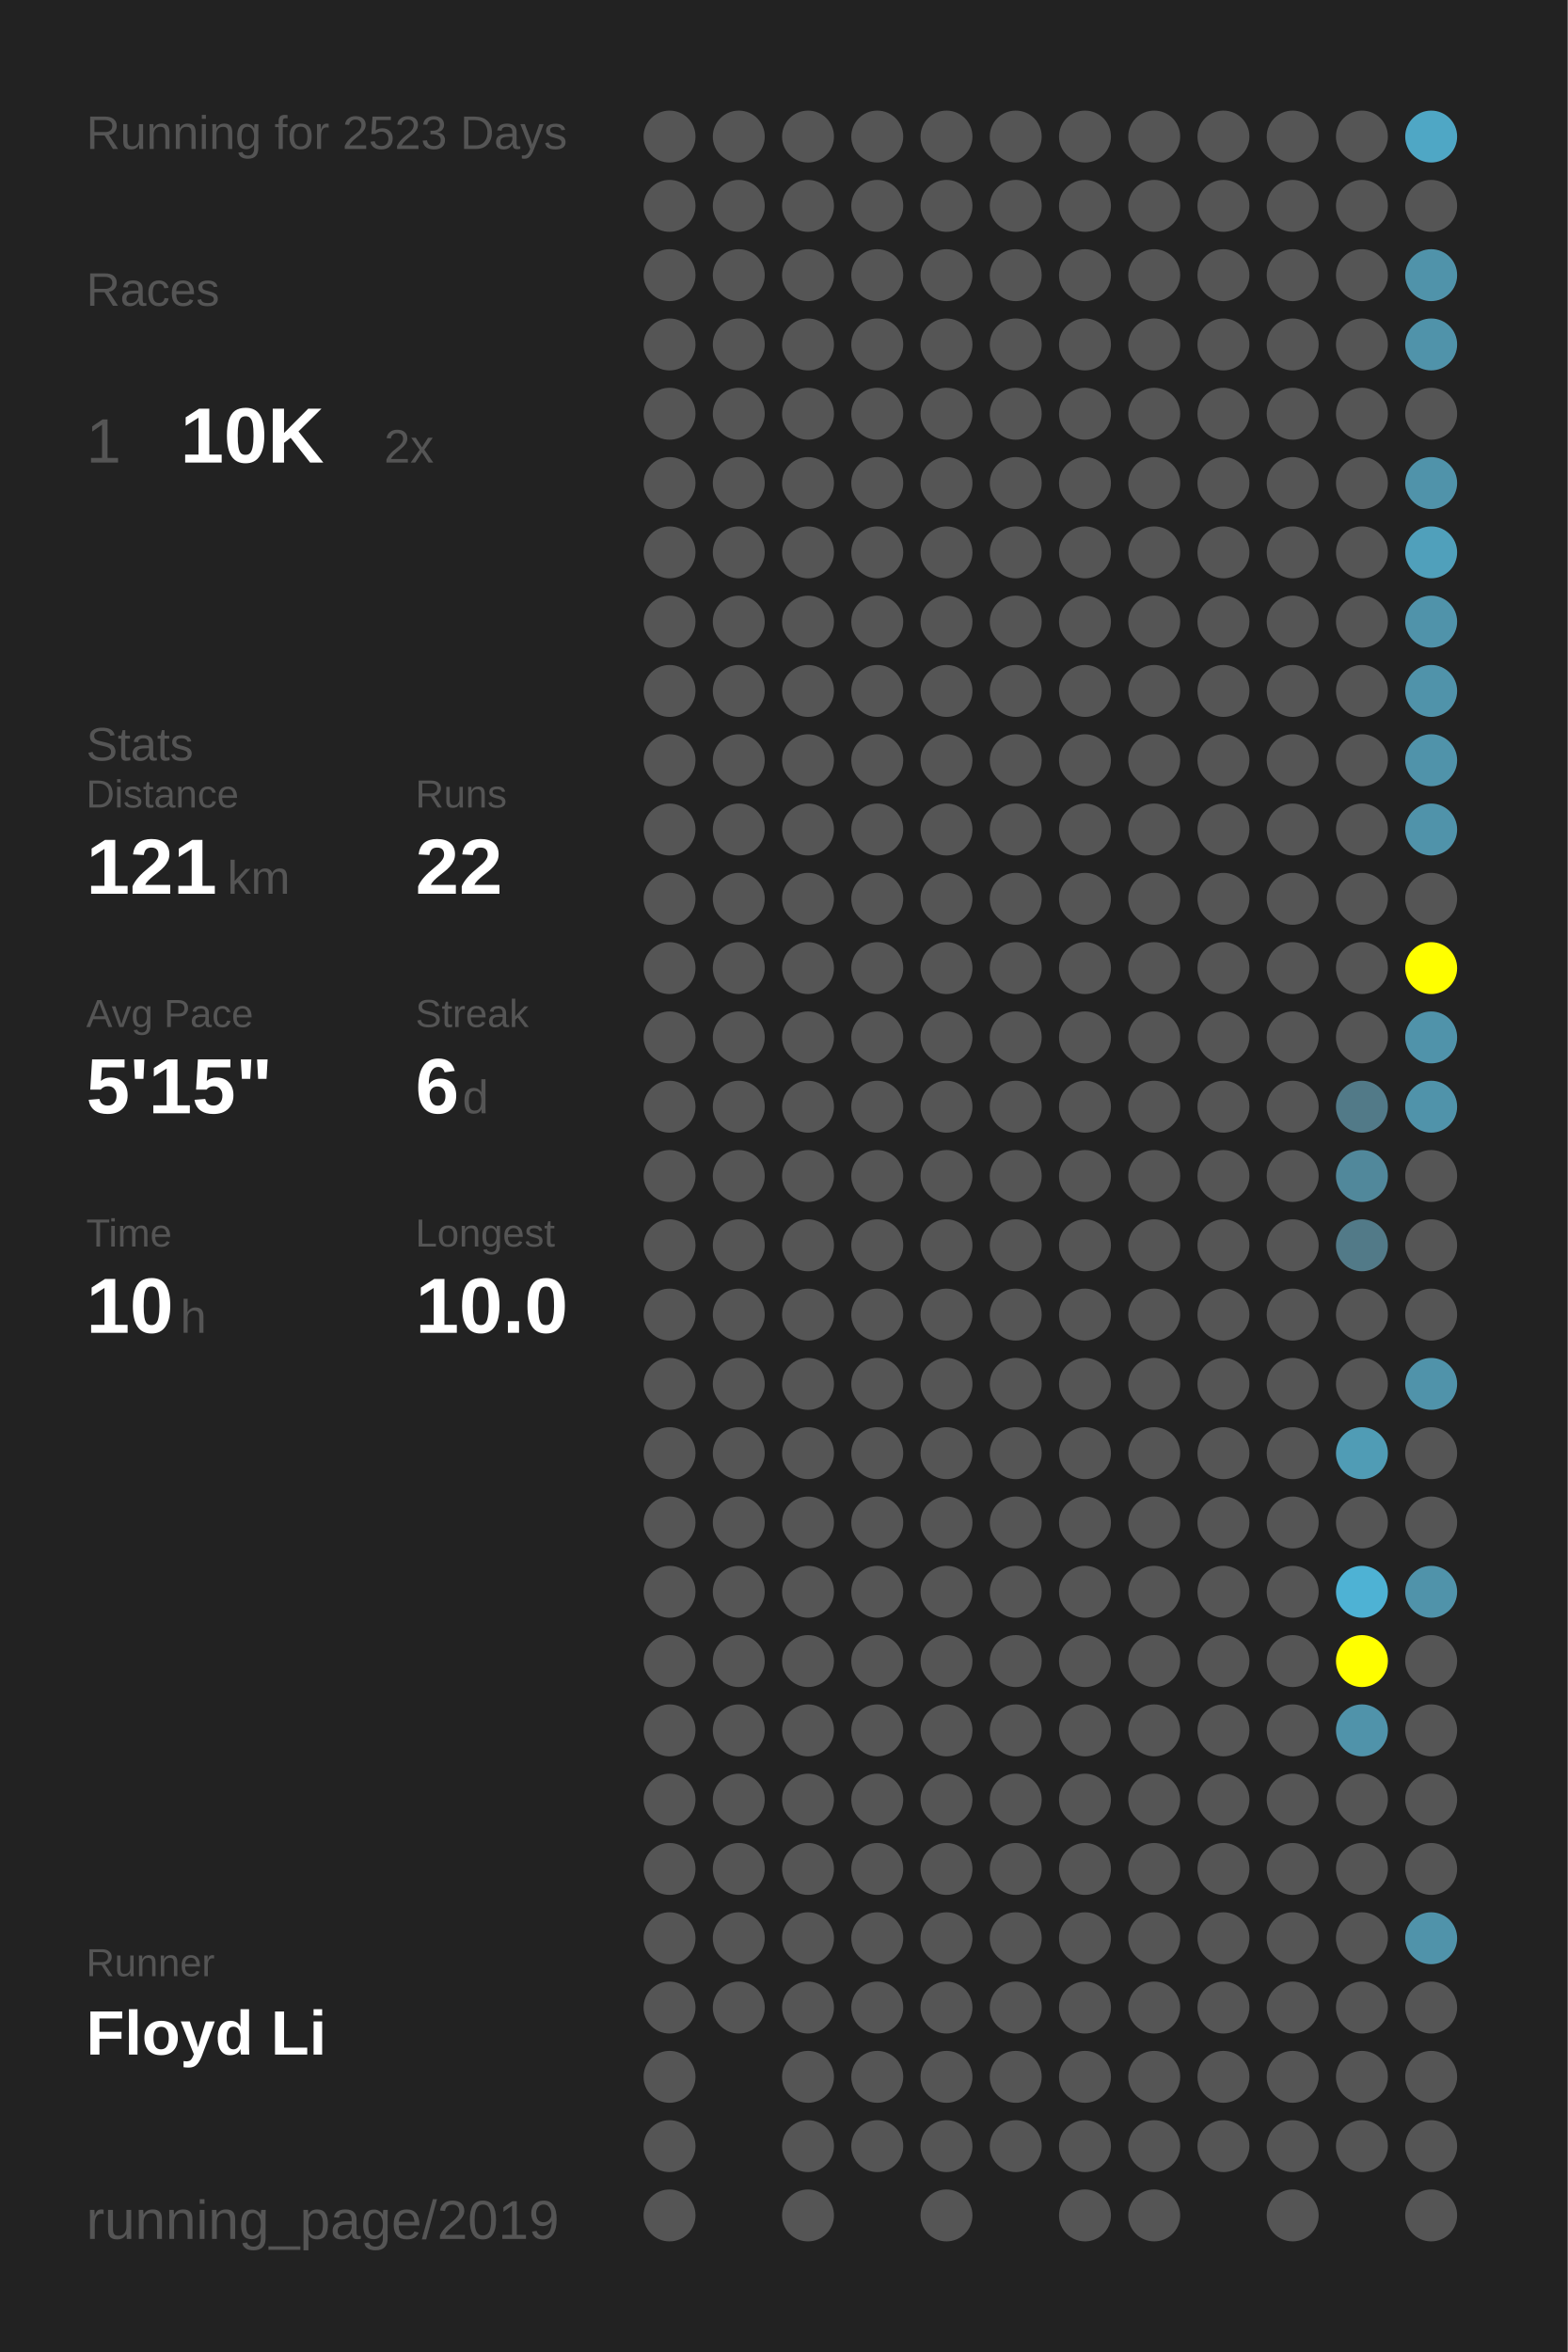
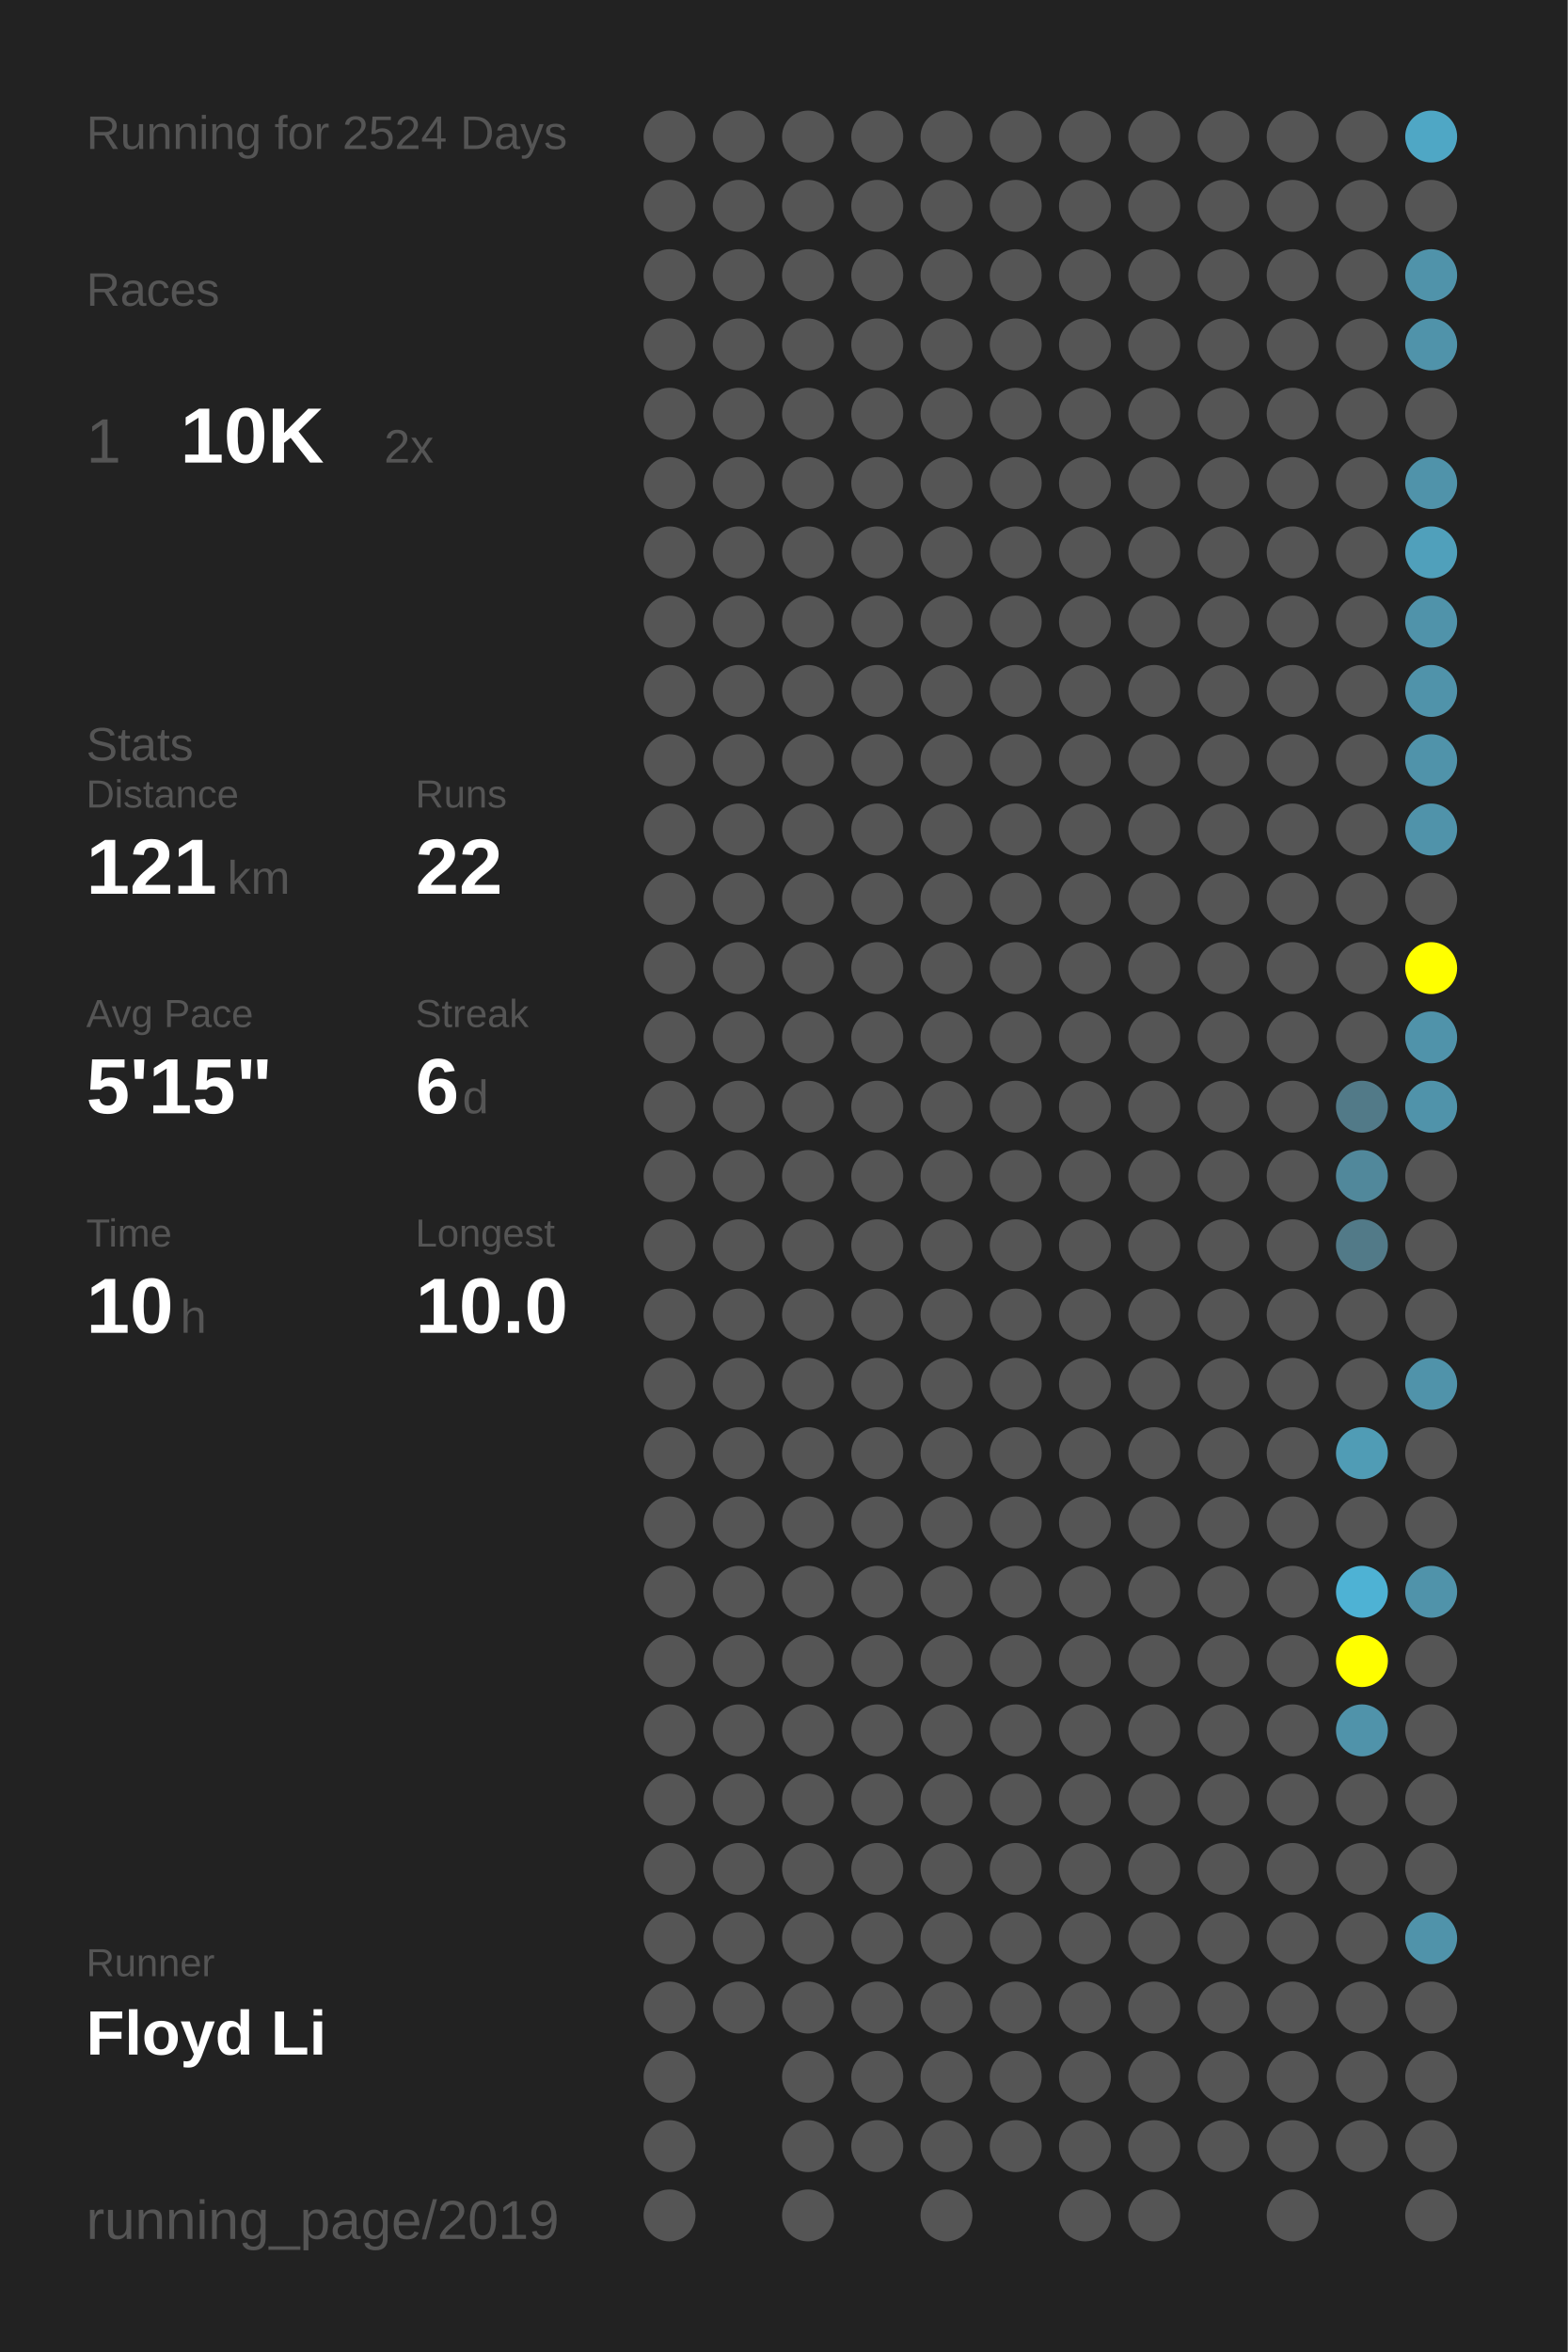
<svg xmlns="http://www.w3.org/2000/svg" baseProfile="full" height="300mm" version="1.1" viewBox="0,0,200,300" width="200mm">
  <defs />
  <rect fill="#222222" height="300" width="200" x="0" y="0" />
-   <text fill="#555555" style="font-size:6px; font-family:Arial;" x="11" y="19">Running for 2523 Days</text>
+   <text fill="#555555" style="font-size:6px; font-family:Arial;" x="11" y="19">Running for 2524 Days</text>
  <text fill="#555555" style="font-size:6px; font-family:Arial;" x="11" y="39">Races</text>
  <text fill="#555555" style="font-size:8px; font-family:Arial;" x="11" y="59">1</text>
  <text fill="#FFFFFF" style="font-size:10px; font-family:Arial; font-weight:bold;" x="23" y="59">10K</text>
  <text fill="#555555" style="font-size:6px; font-family:Arial;" x="49" y="59">2x</text>
  <text fill="#555555" style="font-size:6px; font-family:Arial;" x="11" y="97">Stats</text>
  <text fill="#555555" style="font-size:5px; font-family:Arial;" x="11" y="103">Distance</text>
  <text fill="#FFFFFF" style="font-size:10px; font-family:Arial; font-weight:bold;" x="11" y="114">121</text>
  <text fill="#555555" style="font-size:6px; font-family:Arial;" x="29" y="114">km</text>
  <text fill="#555555" style="font-size:5px; font-family:Arial;" x="53" y="103">Runs</text>
  <text fill="#FFFFFF" style="font-size:10px; font-family:Arial; font-weight:bold;" x="53" y="114">22</text>
  <text fill="#555555" style="font-size:5px; font-family:Arial;" x="11" y="131">Avg Pace</text>
  <text fill="#FFFFFF" style="font-size:10px; font-family:Arial; font-weight:bold;" x="11" y="142">5'15"</text>
  <text fill="#555555" style="font-size:5px; font-family:Arial;" x="53" y="131">Streak</text>
  <text fill="#FFFFFF" style="font-size:10px; font-family:Arial; font-weight:bold;" x="53" y="142">6</text>
  <text fill="#555555" style="font-size:6px; font-family:Arial;" x="59" y="142">d</text>
  <text fill="#555555" style="font-size:5px; font-family:Arial;" x="11" y="159">Time</text>
  <text fill="#FFFFFF" style="font-size:10px; font-family:Arial; font-weight:bold;" x="11" y="170">10</text>
  <text fill="#555555" style="font-size:6px; font-family:Arial;" x="23" y="170">h</text>
  <text fill="#555555" style="font-size:5px; font-family:Arial;" x="53" y="159">Longest</text>
  <text fill="#FFFFFF" style="font-size:10px; font-family:Arial; font-weight:bold;" x="53" y="170">10.0</text>
  <text fill="#555555" style="font-size:5px; font-family:Arial;" x="11" y="252.065">Runner</text>
  <text fill="#FFFFFF" style="font-size:8px; font-family:Arial; font-weight:bold;" x="11" y="262.065">Floyd Li</text>
  <text fill="#555555" style="font-size:7px; font-family:Arial;" x="11" y="285.581">running_page/2019</text>
  <circle cx="85.417" cy="17.419" fill="#555555" r="3.312" />
  <circle cx="85.417" cy="26.258" fill="#555555" r="3.312" />
  <circle cx="85.417" cy="35.097" fill="#555555" r="3.312" />
  <circle cx="85.417" cy="43.935" fill="#555555" r="3.312" />
  <circle cx="85.417" cy="52.774" fill="#555555" r="3.312" />
  <circle cx="85.417" cy="61.613" fill="#555555" r="3.312" />
  <circle cx="85.417" cy="70.452" fill="#555555" r="3.312" />
  <circle cx="85.417" cy="79.29" fill="#555555" r="3.312" />
  <circle cx="85.417" cy="88.129" fill="#555555" r="3.312" />
  <circle cx="85.417" cy="96.968" fill="#555555" r="3.312" />
  <circle cx="85.417" cy="105.806" fill="#555555" r="3.312" />
  <circle cx="85.417" cy="114.645" fill="#555555" r="3.312" />
  <circle cx="85.417" cy="123.484" fill="#555555" r="3.312" />
  <circle cx="85.417" cy="132.323" fill="#555555" r="3.312" />
  <circle cx="85.417" cy="141.161" fill="#555555" r="3.312" />
  <circle cx="85.417" cy="150" fill="#555555" r="3.312" />
  <circle cx="85.417" cy="158.839" fill="#555555" r="3.312" />
  <circle cx="85.417" cy="167.677" fill="#555555" r="3.312" />
  <circle cx="85.417" cy="176.516" fill="#555555" r="3.312" />
  <circle cx="85.417" cy="185.355" fill="#555555" r="3.312" />
  <circle cx="85.417" cy="194.194" fill="#555555" r="3.312" />
  <circle cx="85.417" cy="203.032" fill="#555555" r="3.312" />
  <circle cx="85.417" cy="211.871" fill="#555555" r="3.312" />
  <circle cx="85.417" cy="220.71" fill="#555555" r="3.312" />
  <circle cx="85.417" cy="229.548" fill="#555555" r="3.312" />
  <circle cx="85.417" cy="238.387" fill="#555555" r="3.312" />
  <circle cx="85.417" cy="247.226" fill="#555555" r="3.312" />
  <circle cx="85.417" cy="256.065" fill="#555555" r="3.312" />
  <circle cx="85.417" cy="264.903" fill="#555555" r="3.312" />
  <circle cx="85.417" cy="273.742" fill="#555555" r="3.312" />
  <circle cx="85.417" cy="282.581" fill="#555555" r="3.312" />
  <circle cx="94.25" cy="17.419" fill="#555555" r="3.312" />
  <circle cx="94.25" cy="26.258" fill="#555555" r="3.312" />
  <circle cx="94.25" cy="35.097" fill="#555555" r="3.312" />
  <circle cx="94.25" cy="43.935" fill="#555555" r="3.312" />
  <circle cx="94.25" cy="52.774" fill="#555555" r="3.312" />
  <circle cx="94.25" cy="61.613" fill="#555555" r="3.312" />
  <circle cx="94.25" cy="70.452" fill="#555555" r="3.312" />
  <circle cx="94.25" cy="79.29" fill="#555555" r="3.312" />
  <circle cx="94.25" cy="88.129" fill="#555555" r="3.312" />
  <circle cx="94.25" cy="96.968" fill="#555555" r="3.312" />
  <circle cx="94.25" cy="105.806" fill="#555555" r="3.312" />
  <circle cx="94.25" cy="114.645" fill="#555555" r="3.312" />
  <circle cx="94.25" cy="123.484" fill="#555555" r="3.312" />
  <circle cx="94.25" cy="132.323" fill="#555555" r="3.312" />
  <circle cx="94.25" cy="141.161" fill="#555555" r="3.312" />
  <circle cx="94.25" cy="150" fill="#555555" r="3.312" />
  <circle cx="94.25" cy="158.839" fill="#555555" r="3.312" />
  <circle cx="94.25" cy="167.677" fill="#555555" r="3.312" />
  <circle cx="94.25" cy="176.516" fill="#555555" r="3.312" />
  <circle cx="94.25" cy="185.355" fill="#555555" r="3.312" />
  <circle cx="94.25" cy="194.194" fill="#555555" r="3.312" />
  <circle cx="94.25" cy="203.032" fill="#555555" r="3.312" />
  <circle cx="94.25" cy="211.871" fill="#555555" r="3.312" />
  <circle cx="94.25" cy="220.71" fill="#555555" r="3.312" />
  <circle cx="94.25" cy="229.548" fill="#555555" r="3.312" />
  <circle cx="94.25" cy="238.387" fill="#555555" r="3.312" />
  <circle cx="94.25" cy="247.226" fill="#555555" r="3.312" />
  <circle cx="94.25" cy="256.065" fill="#555555" r="3.312" />
  <circle cx="103.083" cy="17.419" fill="#555555" r="3.312" />
  <circle cx="103.083" cy="26.258" fill="#555555" r="3.312" />
  <circle cx="103.083" cy="35.097" fill="#555555" r="3.312" />
  <circle cx="103.083" cy="43.935" fill="#555555" r="3.312" />
  <circle cx="103.083" cy="52.774" fill="#555555" r="3.312" />
  <circle cx="103.083" cy="61.613" fill="#555555" r="3.312" />
  <circle cx="103.083" cy="70.452" fill="#555555" r="3.312" />
  <circle cx="103.083" cy="79.29" fill="#555555" r="3.312" />
  <circle cx="103.083" cy="88.129" fill="#555555" r="3.312" />
  <circle cx="103.083" cy="96.968" fill="#555555" r="3.312" />
  <circle cx="103.083" cy="105.806" fill="#555555" r="3.312" />
  <circle cx="103.083" cy="114.645" fill="#555555" r="3.312" />
  <circle cx="103.083" cy="123.484" fill="#555555" r="3.312" />
  <circle cx="103.083" cy="132.323" fill="#555555" r="3.312" />
  <circle cx="103.083" cy="141.161" fill="#555555" r="3.312" />
  <circle cx="103.083" cy="150" fill="#555555" r="3.312" />
  <circle cx="103.083" cy="158.839" fill="#555555" r="3.312" />
  <circle cx="103.083" cy="167.677" fill="#555555" r="3.312" />
  <circle cx="103.083" cy="176.516" fill="#555555" r="3.312" />
  <circle cx="103.083" cy="185.355" fill="#555555" r="3.312" />
  <circle cx="103.083" cy="194.194" fill="#555555" r="3.312" />
  <circle cx="103.083" cy="203.032" fill="#555555" r="3.312" />
  <circle cx="103.083" cy="211.871" fill="#555555" r="3.312" />
  <circle cx="103.083" cy="220.71" fill="#555555" r="3.312" />
  <circle cx="103.083" cy="229.548" fill="#555555" r="3.312" />
  <circle cx="103.083" cy="238.387" fill="#555555" r="3.312" />
  <circle cx="103.083" cy="247.226" fill="#555555" r="3.312" />
  <circle cx="103.083" cy="256.065" fill="#555555" r="3.312" />
  <circle cx="103.083" cy="264.903" fill="#555555" r="3.312" />
  <circle cx="103.083" cy="273.742" fill="#555555" r="3.312" />
  <circle cx="103.083" cy="282.581" fill="#555555" r="3.312" />
  <circle cx="111.917" cy="17.419" fill="#555555" r="3.312" />
  <circle cx="111.917" cy="26.258" fill="#555555" r="3.312" />
  <circle cx="111.917" cy="35.097" fill="#555555" r="3.312" />
  <circle cx="111.917" cy="43.935" fill="#555555" r="3.312" />
  <circle cx="111.917" cy="52.774" fill="#555555" r="3.312" />
  <circle cx="111.917" cy="61.613" fill="#555555" r="3.312" />
  <circle cx="111.917" cy="70.452" fill="#555555" r="3.312" />
  <circle cx="111.917" cy="79.29" fill="#555555" r="3.312" />
  <circle cx="111.917" cy="88.129" fill="#555555" r="3.312" />
  <circle cx="111.917" cy="96.968" fill="#555555" r="3.312" />
  <circle cx="111.917" cy="105.806" fill="#555555" r="3.312" />
  <circle cx="111.917" cy="114.645" fill="#555555" r="3.312" />
  <circle cx="111.917" cy="123.484" fill="#555555" r="3.312" />
  <circle cx="111.917" cy="132.323" fill="#555555" r="3.312" />
  <circle cx="111.917" cy="141.161" fill="#555555" r="3.312" />
  <circle cx="111.917" cy="150" fill="#555555" r="3.312" />
  <circle cx="111.917" cy="158.839" fill="#555555" r="3.312" />
  <circle cx="111.917" cy="167.677" fill="#555555" r="3.312" />
  <circle cx="111.917" cy="176.516" fill="#555555" r="3.312" />
  <circle cx="111.917" cy="185.355" fill="#555555" r="3.312" />
  <circle cx="111.917" cy="194.194" fill="#555555" r="3.312" />
  <circle cx="111.917" cy="203.032" fill="#555555" r="3.312" />
  <circle cx="111.917" cy="211.871" fill="#555555" r="3.312" />
  <circle cx="111.917" cy="220.71" fill="#555555" r="3.312" />
  <circle cx="111.917" cy="229.548" fill="#555555" r="3.312" />
  <circle cx="111.917" cy="238.387" fill="#555555" r="3.312" />
  <circle cx="111.917" cy="247.226" fill="#555555" r="3.312" />
  <circle cx="111.917" cy="256.065" fill="#555555" r="3.312" />
  <circle cx="111.917" cy="264.903" fill="#555555" r="3.312" />
  <circle cx="111.917" cy="273.742" fill="#555555" r="3.312" />
  <circle cx="120.75" cy="17.419" fill="#555555" r="3.312" />
  <circle cx="120.75" cy="26.258" fill="#555555" r="3.312" />
  <circle cx="120.75" cy="35.097" fill="#555555" r="3.312" />
  <circle cx="120.75" cy="43.935" fill="#555555" r="3.312" />
  <circle cx="120.75" cy="52.774" fill="#555555" r="3.312" />
  <circle cx="120.75" cy="61.613" fill="#555555" r="3.312" />
  <circle cx="120.75" cy="70.452" fill="#555555" r="3.312" />
  <circle cx="120.75" cy="79.29" fill="#555555" r="3.312" />
  <circle cx="120.75" cy="88.129" fill="#555555" r="3.312" />
  <circle cx="120.75" cy="96.968" fill="#555555" r="3.312" />
  <circle cx="120.75" cy="105.806" fill="#555555" r="3.312" />
  <circle cx="120.75" cy="114.645" fill="#555555" r="3.312" />
  <circle cx="120.75" cy="123.484" fill="#555555" r="3.312" />
  <circle cx="120.75" cy="132.323" fill="#555555" r="3.312" />
  <circle cx="120.75" cy="141.161" fill="#555555" r="3.312" />
  <circle cx="120.75" cy="150" fill="#555555" r="3.312" />
  <circle cx="120.75" cy="158.839" fill="#555555" r="3.312" />
  <circle cx="120.75" cy="167.677" fill="#555555" r="3.312" />
  <circle cx="120.75" cy="176.516" fill="#555555" r="3.312" />
  <circle cx="120.75" cy="185.355" fill="#555555" r="3.312" />
  <circle cx="120.75" cy="194.194" fill="#555555" r="3.312" />
  <circle cx="120.75" cy="203.032" fill="#555555" r="3.312" />
  <circle cx="120.75" cy="211.871" fill="#555555" r="3.312" />
  <circle cx="120.75" cy="220.71" fill="#555555" r="3.312" />
  <circle cx="120.75" cy="229.548" fill="#555555" r="3.312" />
  <circle cx="120.75" cy="238.387" fill="#555555" r="3.312" />
  <circle cx="120.75" cy="247.226" fill="#555555" r="3.312" />
  <circle cx="120.75" cy="256.065" fill="#555555" r="3.312" />
  <circle cx="120.75" cy="264.903" fill="#555555" r="3.312" />
  <circle cx="120.75" cy="273.742" fill="#555555" r="3.312" />
  <circle cx="120.75" cy="282.581" fill="#555555" r="3.312" />
  <circle cx="129.583" cy="17.419" fill="#555555" r="3.312" />
  <circle cx="129.583" cy="26.258" fill="#555555" r="3.312" />
  <circle cx="129.583" cy="35.097" fill="#555555" r="3.312" />
  <circle cx="129.583" cy="43.935" fill="#555555" r="3.312" />
  <circle cx="129.583" cy="52.774" fill="#555555" r="3.312" />
  <circle cx="129.583" cy="61.613" fill="#555555" r="3.312" />
  <circle cx="129.583" cy="70.452" fill="#555555" r="3.312" />
  <circle cx="129.583" cy="79.29" fill="#555555" r="3.312" />
  <circle cx="129.583" cy="88.129" fill="#555555" r="3.312" />
  <circle cx="129.583" cy="96.968" fill="#555555" r="3.312" />
  <circle cx="129.583" cy="105.806" fill="#555555" r="3.312" />
  <circle cx="129.583" cy="114.645" fill="#555555" r="3.312" />
  <circle cx="129.583" cy="123.484" fill="#555555" r="3.312" />
  <circle cx="129.583" cy="132.323" fill="#555555" r="3.312" />
  <circle cx="129.583" cy="141.161" fill="#555555" r="3.312" />
  <circle cx="129.583" cy="150" fill="#555555" r="3.312" />
  <circle cx="129.583" cy="158.839" fill="#555555" r="3.312" />
  <circle cx="129.583" cy="167.677" fill="#555555" r="3.312" />
  <circle cx="129.583" cy="176.516" fill="#555555" r="3.312" />
  <circle cx="129.583" cy="185.355" fill="#555555" r="3.312" />
  <circle cx="129.583" cy="194.194" fill="#555555" r="3.312" />
  <circle cx="129.583" cy="203.032" fill="#555555" r="3.312" />
  <circle cx="129.583" cy="211.871" fill="#555555" r="3.312" />
  <circle cx="129.583" cy="220.71" fill="#555555" r="3.312" />
  <circle cx="129.583" cy="229.548" fill="#555555" r="3.312" />
  <circle cx="129.583" cy="238.387" fill="#555555" r="3.312" />
  <circle cx="129.583" cy="247.226" fill="#555555" r="3.312" />
  <circle cx="129.583" cy="256.065" fill="#555555" r="3.312" />
  <circle cx="129.583" cy="264.903" fill="#555555" r="3.312" />
  <circle cx="129.583" cy="273.742" fill="#555555" r="3.312" />
  <circle cx="138.417" cy="17.419" fill="#555555" r="3.312" />
  <circle cx="138.417" cy="26.258" fill="#555555" r="3.312" />
  <circle cx="138.417" cy="35.097" fill="#555555" r="3.312" />
  <circle cx="138.417" cy="43.935" fill="#555555" r="3.312" />
  <circle cx="138.417" cy="52.774" fill="#555555" r="3.312" />
  <circle cx="138.417" cy="61.613" fill="#555555" r="3.312" />
  <circle cx="138.417" cy="70.452" fill="#555555" r="3.312" />
  <circle cx="138.417" cy="79.29" fill="#555555" r="3.312" />
  <circle cx="138.417" cy="88.129" fill="#555555" r="3.312" />
  <circle cx="138.417" cy="96.968" fill="#555555" r="3.312" />
  <circle cx="138.417" cy="105.806" fill="#555555" r="3.312" />
  <circle cx="138.417" cy="114.645" fill="#555555" r="3.312" />
  <circle cx="138.417" cy="123.484" fill="#555555" r="3.312" />
  <circle cx="138.417" cy="132.323" fill="#555555" r="3.312" />
  <circle cx="138.417" cy="141.161" fill="#555555" r="3.312" />
  <circle cx="138.417" cy="150" fill="#555555" r="3.312" />
  <circle cx="138.417" cy="158.839" fill="#555555" r="3.312" />
  <circle cx="138.417" cy="167.677" fill="#555555" r="3.312" />
  <circle cx="138.417" cy="176.516" fill="#555555" r="3.312" />
  <circle cx="138.417" cy="185.355" fill="#555555" r="3.312" />
  <circle cx="138.417" cy="194.194" fill="#555555" r="3.312" />
  <circle cx="138.417" cy="203.032" fill="#555555" r="3.312" />
  <circle cx="138.417" cy="211.871" fill="#555555" r="3.312" />
  <circle cx="138.417" cy="220.71" fill="#555555" r="3.312" />
  <circle cx="138.417" cy="229.548" fill="#555555" r="3.312" />
  <circle cx="138.417" cy="238.387" fill="#555555" r="3.312" />
  <circle cx="138.417" cy="247.226" fill="#555555" r="3.312" />
  <circle cx="138.417" cy="256.065" fill="#555555" r="3.312" />
  <circle cx="138.417" cy="264.903" fill="#555555" r="3.312" />
  <circle cx="138.417" cy="273.742" fill="#555555" r="3.312" />
  <circle cx="138.417" cy="282.581" fill="#555555" r="3.312" />
  <circle cx="147.25" cy="17.419" fill="#555555" r="3.312" />
  <circle cx="147.25" cy="26.258" fill="#555555" r="3.312" />
  <circle cx="147.25" cy="35.097" fill="#555555" r="3.312" />
  <circle cx="147.25" cy="43.935" fill="#555555" r="3.312" />
  <circle cx="147.25" cy="52.774" fill="#555555" r="3.312" />
  <circle cx="147.25" cy="61.613" fill="#555555" r="3.312" />
  <circle cx="147.25" cy="70.452" fill="#555555" r="3.312" />
  <circle cx="147.25" cy="79.29" fill="#555555" r="3.312" />
  <circle cx="147.25" cy="88.129" fill="#555555" r="3.312" />
  <circle cx="147.25" cy="96.968" fill="#555555" r="3.312" />
  <circle cx="147.25" cy="105.806" fill="#555555" r="3.312" />
  <circle cx="147.25" cy="114.645" fill="#555555" r="3.312" />
  <circle cx="147.25" cy="123.484" fill="#555555" r="3.312" />
  <circle cx="147.25" cy="132.323" fill="#555555" r="3.312" />
  <circle cx="147.25" cy="141.161" fill="#555555" r="3.312" />
  <circle cx="147.25" cy="150" fill="#555555" r="3.312" />
  <circle cx="147.25" cy="158.839" fill="#555555" r="3.312" />
  <circle cx="147.25" cy="167.677" fill="#555555" r="3.312" />
  <circle cx="147.25" cy="176.516" fill="#555555" r="3.312" />
  <circle cx="147.25" cy="185.355" fill="#555555" r="3.312" />
  <circle cx="147.25" cy="194.194" fill="#555555" r="3.312" />
  <circle cx="147.25" cy="203.032" fill="#555555" r="3.312" />
  <circle cx="147.25" cy="211.871" fill="#555555" r="3.312" />
  <circle cx="147.25" cy="220.71" fill="#555555" r="3.312" />
  <circle cx="147.25" cy="229.548" fill="#555555" r="3.312" />
  <circle cx="147.25" cy="238.387" fill="#555555" r="3.312" />
  <circle cx="147.25" cy="247.226" fill="#555555" r="3.312" />
  <circle cx="147.25" cy="256.065" fill="#555555" r="3.312" />
  <circle cx="147.25" cy="264.903" fill="#555555" r="3.312" />
  <circle cx="147.25" cy="273.742" fill="#555555" r="3.312" />
  <circle cx="147.25" cy="282.581" fill="#555555" r="3.312" />
  <circle cx="156.083" cy="17.419" fill="#555555" r="3.312" />
  <circle cx="156.083" cy="26.258" fill="#555555" r="3.312" />
  <circle cx="156.083" cy="35.097" fill="#555555" r="3.312" />
  <circle cx="156.083" cy="43.935" fill="#555555" r="3.312" />
  <circle cx="156.083" cy="52.774" fill="#555555" r="3.312" />
  <circle cx="156.083" cy="61.613" fill="#555555" r="3.312" />
  <circle cx="156.083" cy="70.452" fill="#555555" r="3.312" />
  <circle cx="156.083" cy="79.29" fill="#555555" r="3.312" />
  <circle cx="156.083" cy="88.129" fill="#555555" r="3.312" />
  <circle cx="156.083" cy="96.968" fill="#555555" r="3.312" />
  <circle cx="156.083" cy="105.806" fill="#555555" r="3.312" />
  <circle cx="156.083" cy="114.645" fill="#555555" r="3.312" />
  <circle cx="156.083" cy="123.484" fill="#555555" r="3.312" />
  <circle cx="156.083" cy="132.323" fill="#555555" r="3.312" />
  <circle cx="156.083" cy="141.161" fill="#555555" r="3.312" />
  <circle cx="156.083" cy="150" fill="#555555" r="3.312" />
  <circle cx="156.083" cy="158.839" fill="#555555" r="3.312" />
  <circle cx="156.083" cy="167.677" fill="#555555" r="3.312" />
  <circle cx="156.083" cy="176.516" fill="#555555" r="3.312" />
  <circle cx="156.083" cy="185.355" fill="#555555" r="3.312" />
  <circle cx="156.083" cy="194.194" fill="#555555" r="3.312" />
  <circle cx="156.083" cy="203.032" fill="#555555" r="3.312" />
  <circle cx="156.083" cy="211.871" fill="#555555" r="3.312" />
  <circle cx="156.083" cy="220.71" fill="#555555" r="3.312" />
  <circle cx="156.083" cy="229.548" fill="#555555" r="3.312" />
  <circle cx="156.083" cy="238.387" fill="#555555" r="3.312" />
  <circle cx="156.083" cy="247.226" fill="#555555" r="3.312" />
  <circle cx="156.083" cy="256.065" fill="#555555" r="3.312" />
  <circle cx="156.083" cy="264.903" fill="#555555" r="3.312" />
  <circle cx="156.083" cy="273.742" fill="#555555" r="3.312" />
  <circle cx="164.917" cy="17.419" fill="#555555" r="3.312" />
  <circle cx="164.917" cy="26.258" fill="#555555" r="3.312" />
  <circle cx="164.917" cy="35.097" fill="#555555" r="3.312" />
  <circle cx="164.917" cy="43.935" fill="#555555" r="3.312" />
  <circle cx="164.917" cy="52.774" fill="#555555" r="3.312" />
  <circle cx="164.917" cy="61.613" fill="#555555" r="3.312" />
  <circle cx="164.917" cy="70.452" fill="#555555" r="3.312" />
  <circle cx="164.917" cy="79.29" fill="#555555" r="3.312" />
  <circle cx="164.917" cy="88.129" fill="#555555" r="3.312" />
  <circle cx="164.917" cy="96.968" fill="#555555" r="3.312" />
  <circle cx="164.917" cy="105.806" fill="#555555" r="3.312" />
  <circle cx="164.917" cy="114.645" fill="#555555" r="3.312" />
  <circle cx="164.917" cy="123.484" fill="#555555" r="3.312" />
  <circle cx="164.917" cy="132.323" fill="#555555" r="3.312" />
  <circle cx="164.917" cy="141.161" fill="#555555" r="3.312" />
  <circle cx="164.917" cy="150" fill="#555555" r="3.312" />
  <circle cx="164.917" cy="158.839" fill="#555555" r="3.312" />
  <circle cx="164.917" cy="167.677" fill="#555555" r="3.312" />
  <circle cx="164.917" cy="176.516" fill="#555555" r="3.312" />
  <circle cx="164.917" cy="185.355" fill="#555555" r="3.312" />
  <circle cx="164.917" cy="194.194" fill="#555555" r="3.312" />
  <circle cx="164.917" cy="203.032" fill="#555555" r="3.312" />
  <circle cx="164.917" cy="211.871" fill="#555555" r="3.312" />
  <circle cx="164.917" cy="220.71" fill="#555555" r="3.312" />
  <circle cx="164.917" cy="229.548" fill="#555555" r="3.312" />
  <circle cx="164.917" cy="238.387" fill="#555555" r="3.312" />
  <circle cx="164.917" cy="247.226" fill="#555555" r="3.312" />
  <circle cx="164.917" cy="256.065" fill="#555555" r="3.312" />
  <circle cx="164.917" cy="264.903" fill="#555555" r="3.312" />
  <circle cx="164.917" cy="273.742" fill="#555555" r="3.312" />
  <circle cx="164.917" cy="282.581" fill="#555555" r="3.312" />
  <circle cx="173.75" cy="17.419" fill="#555555" r="3.312" />
  <circle cx="173.75" cy="26.258" fill="#555555" r="3.312" />
  <circle cx="173.75" cy="35.097" fill="#555555" r="3.312" />
  <circle cx="173.75" cy="43.935" fill="#555555" r="3.312" />
  <circle cx="173.75" cy="52.774" fill="#555555" r="3.312" />
  <circle cx="173.75" cy="61.613" fill="#555555" r="3.312" />
  <circle cx="173.75" cy="70.452" fill="#555555" r="3.312" />
  <circle cx="173.75" cy="79.29" fill="#555555" r="3.312" />
  <circle cx="173.75" cy="88.129" fill="#555555" r="3.312" />
  <circle cx="173.75" cy="96.968" fill="#555555" r="3.312" />
  <circle cx="173.75" cy="105.806" fill="#555555" r="3.312" />
  <circle cx="173.75" cy="114.645" fill="#555555" r="3.312" />
  <circle cx="173.75" cy="123.484" fill="#555555" r="3.312" />
  <circle cx="173.75" cy="132.323" fill="#555555" r="3.312" />
  <circle cx="173.75" cy="141.161" fill="#527a88" r="3.312" />
  <circle cx="173.75" cy="150" fill="#51889b" r="3.312" />
  <circle cx="173.75" cy="158.839" fill="#527a88" r="3.312" />
  <circle cx="173.75" cy="167.677" fill="#555555" r="3.312" />
  <circle cx="173.75" cy="176.516" fill="#555555" r="3.312" />
  <circle cx="173.75" cy="185.355" fill="#509cb5" r="3.312" />
  <circle cx="173.75" cy="194.194" fill="#555555" r="3.312" />
  <circle cx="173.75" cy="203.032" fill="#4eb2d4" r="3.312" />
  <circle cx="173.75" cy="211.871" fill="#FFFF00" r="3.312" />
  <circle cx="173.75" cy="220.71" fill="#5093aa" r="3.312" />
  <circle cx="173.75" cy="229.548" fill="#555555" r="3.312" />
  <circle cx="173.75" cy="238.387" fill="#555555" r="3.312" />
  <circle cx="173.75" cy="247.226" fill="#555555" r="3.312" />
  <circle cx="173.75" cy="256.065" fill="#555555" r="3.312" />
  <circle cx="173.75" cy="264.903" fill="#555555" r="3.312" />
  <circle cx="173.75" cy="273.742" fill="#555555" r="3.312" />
  <circle cx="182.583" cy="17.419" fill="#4fa7c5" r="3.312" />
  <circle cx="182.583" cy="26.258" fill="#555555" r="3.312" />
  <circle cx="182.583" cy="35.097" fill="#5093aa" r="3.312" />
  <circle cx="182.583" cy="43.935" fill="#5093aa" r="3.312" />
  <circle cx="182.583" cy="52.774" fill="#555555" r="3.312" />
  <circle cx="182.583" cy="61.613" fill="#5093aa" r="3.312" />
  <circle cx="182.583" cy="70.452" fill="#50a0bb" r="3.312" />
  <circle cx="182.583" cy="79.29" fill="#5093aa" r="3.312" />
  <circle cx="182.583" cy="88.129" fill="#5093aa" r="3.312" />
  <circle cx="182.583" cy="96.968" fill="#5093aa" r="3.312" />
  <circle cx="182.583" cy="105.806" fill="#5093aa" r="3.312" />
  <circle cx="182.583" cy="114.645" fill="#555555" r="3.312" />
  <circle cx="182.583" cy="123.484" fill="#FFFF00" r="3.312" />
  <circle cx="182.583" cy="132.323" fill="#5093aa" r="3.312" />
  <circle cx="182.583" cy="141.161" fill="#5093aa" r="3.312" />
  <circle cx="182.583" cy="150" fill="#555555" r="3.312" />
  <circle cx="182.583" cy="158.839" fill="#555555" r="3.312" />
  <circle cx="182.583" cy="167.677" fill="#555555" r="3.312" />
  <circle cx="182.583" cy="176.516" fill="#5093aa" r="3.312" />
  <circle cx="182.583" cy="185.355" fill="#555555" r="3.312" />
  <circle cx="182.583" cy="194.194" fill="#555555" r="3.312" />
  <circle cx="182.583" cy="203.032" fill="#5093aa" r="3.312" />
  <circle cx="182.583" cy="211.871" fill="#555555" r="3.312" />
  <circle cx="182.583" cy="220.71" fill="#555555" r="3.312" />
  <circle cx="182.583" cy="229.548" fill="#555555" r="3.312" />
  <circle cx="182.583" cy="238.387" fill="#555555" r="3.312" />
  <circle cx="182.583" cy="247.226" fill="#5093aa" r="3.312" />
  <circle cx="182.583" cy="256.065" fill="#555555" r="3.312" />
  <circle cx="182.583" cy="264.903" fill="#555555" r="3.312" />
  <circle cx="182.583" cy="273.742" fill="#555555" r="3.312" />
  <circle cx="182.583" cy="282.581" fill="#555555" r="3.312" />
</svg>
